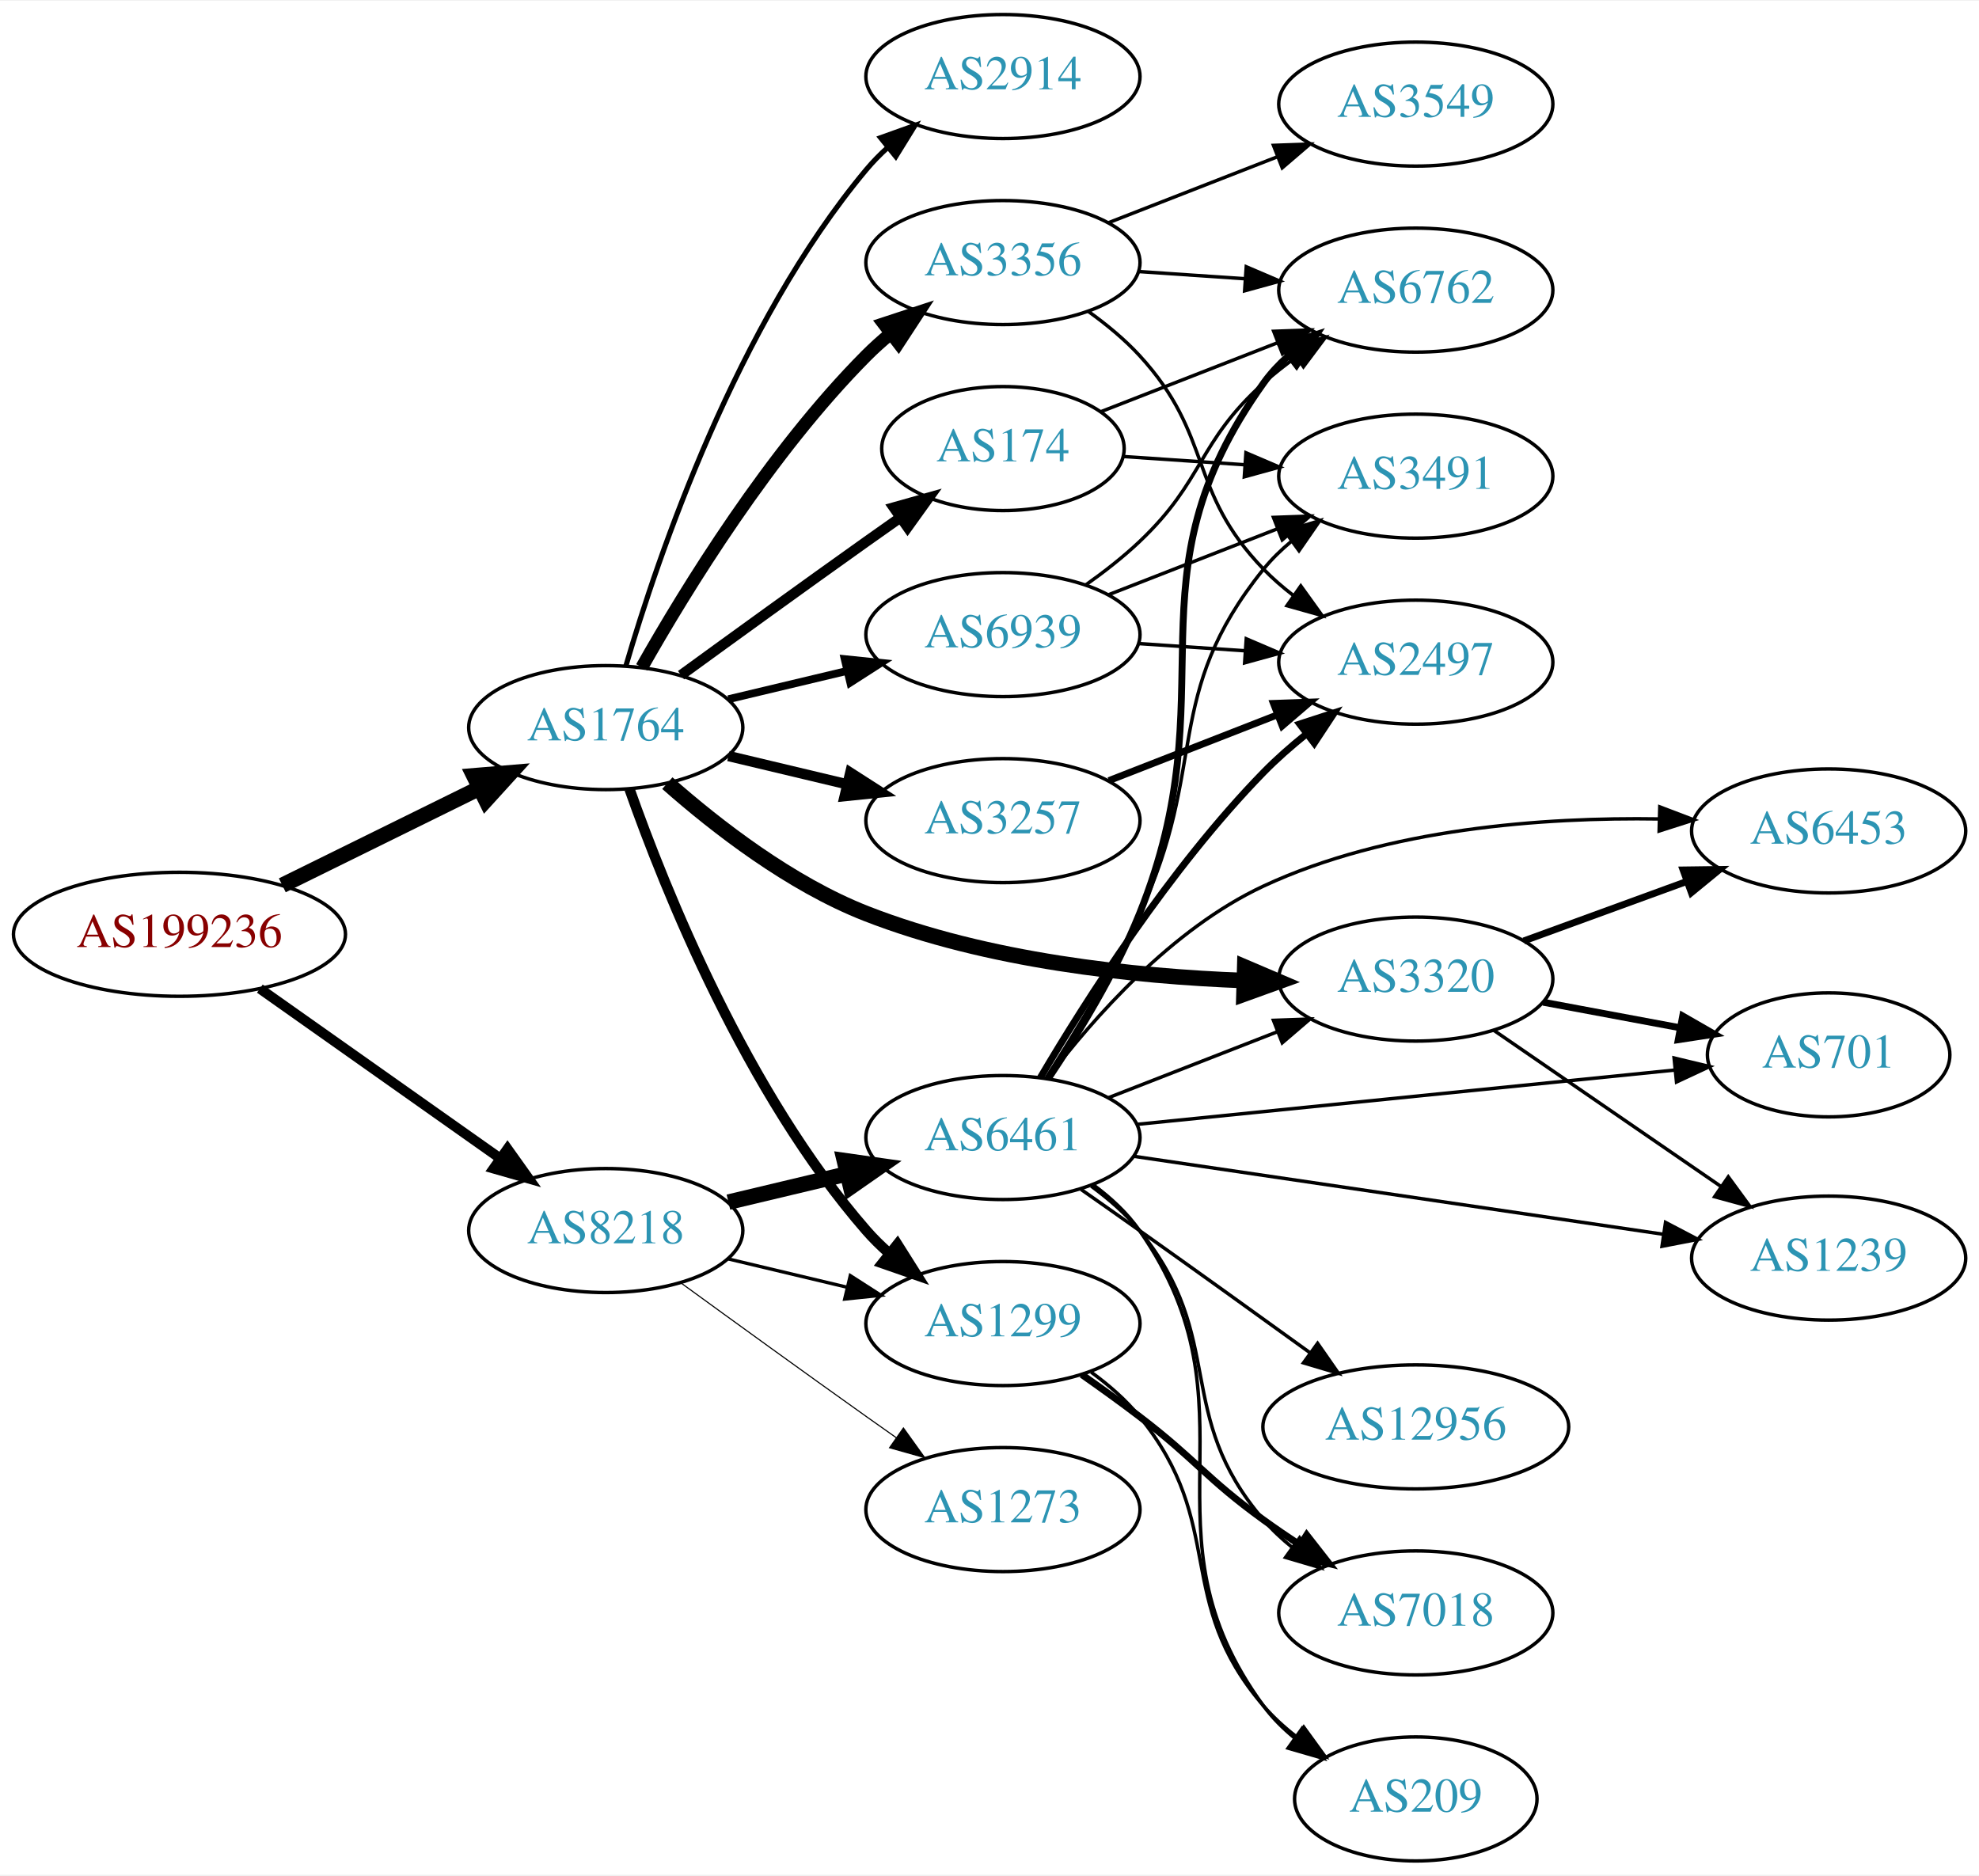
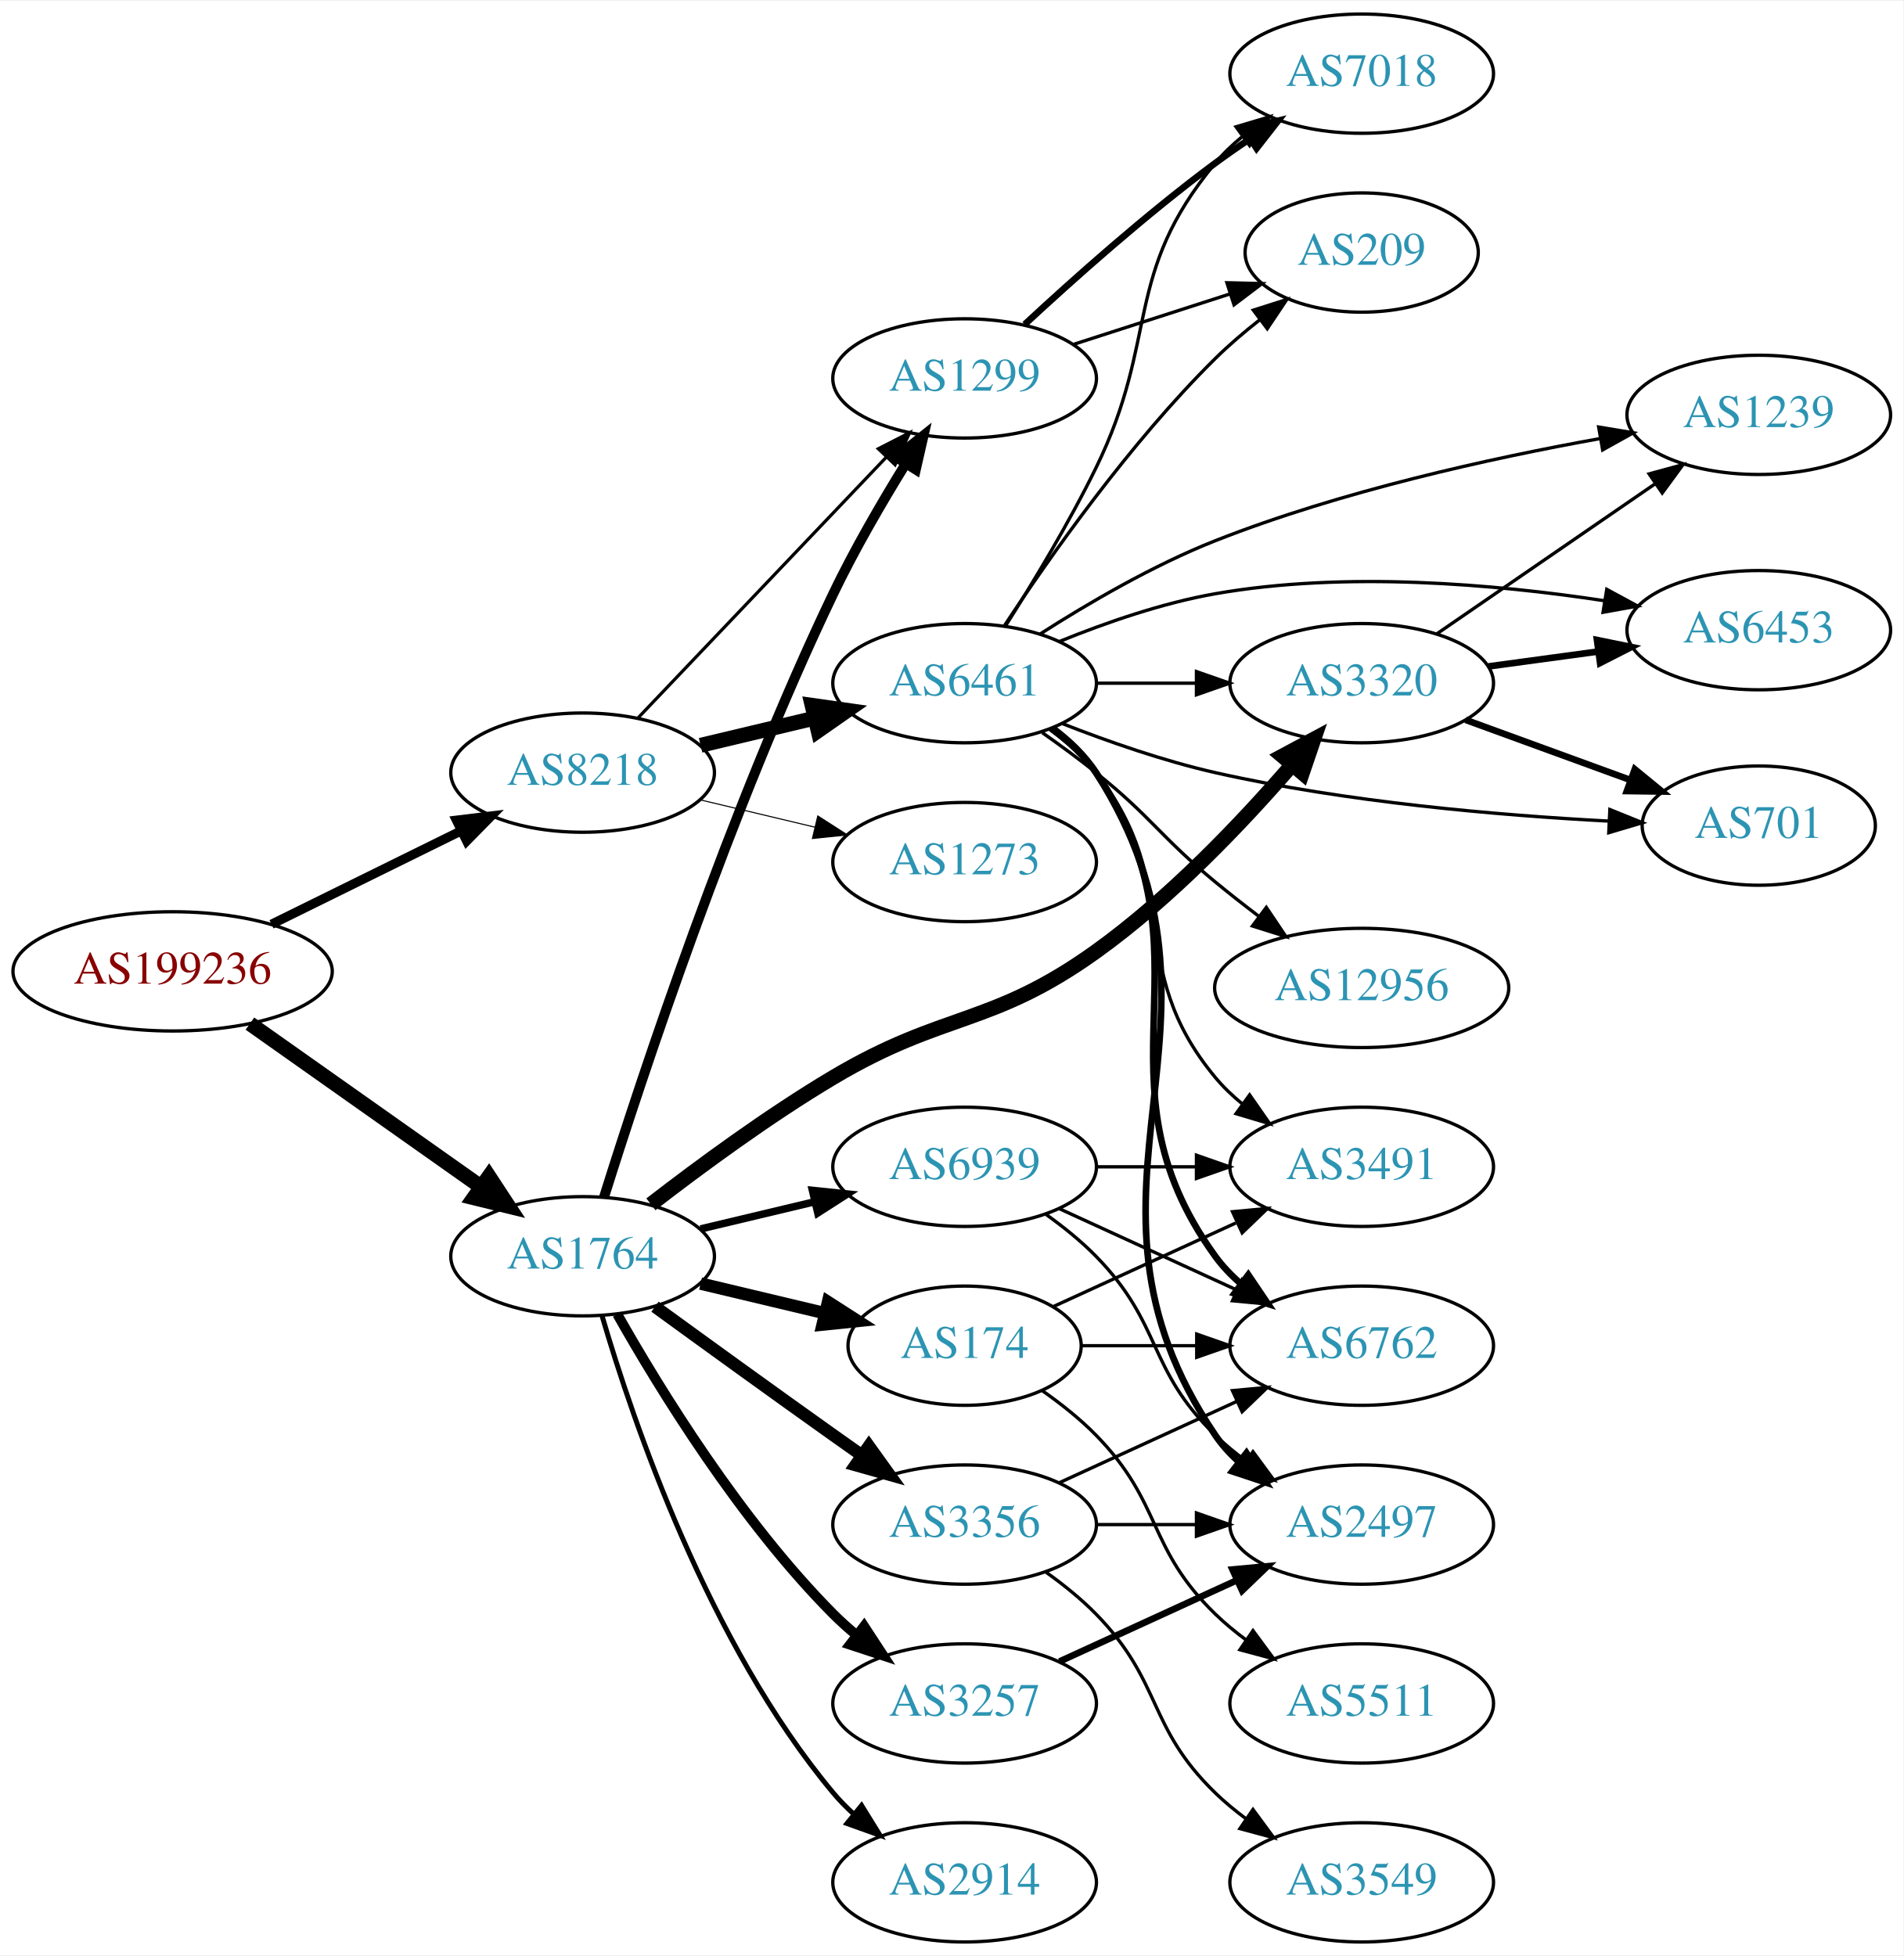
- <svg xmlns="http://www.w3.org/2000/svg" xmlns:xlink="http://www.w3.org/1999/xlink" width="574pt" height="544pt" viewBox="0.00 0.00 574.46 544.00">
-   <g id="graph0" class="graph" transform="scale(1 1) rotate(0) translate(4 540)">
-     <polygon fill="white" stroke="none" points="-4,4 -4,-540 570.463,-540 570.463,4 -4,4" />
+ <svg xmlns="http://www.w3.org/2000/svg" xmlns:xlink="http://www.w3.org/1999/xlink" width="574pt" height="590pt" viewBox="0.00 0.00 574.46 590.00">
+   <g id="graph0" class="graph" transform="scale(1 1) rotate(0) translate(4 586)">
+     <polygon fill="white" stroke="none" points="-4,4 -4,-586 570.463,-586 570.463,4 -4,4" />
    <g id="node1" class="node">
      <g id="a_node1">
        <a xlink:href="/asn/199236" xlink:title="AS199236 ~ Emarsys eMarketing Systems AG [AT]">
-           <ellipse fill="#ffffff" stroke="black" cx="48.096" cy="-269" rx="48.192" ry="18" />
-           <text text-anchor="middle" x="48.096" y="-265.3" font-family="Times,serif" font-size="14.00" fill="#880000">AS199236</text>
+           <ellipse fill="#ffffff" stroke="black" cx="48.096" cy="-293" rx="48.192" ry="18" />
+           <text text-anchor="middle" x="48.096" y="-289.3" font-family="Times,serif" font-size="14.00" fill="#880000">AS199236</text>
        </a>
      </g>
    </g>
    <g id="node2" class="node">
      <g id="a_node2">
        <a xlink:href="/asn/1764" xlink:title="AS1764 ~ NEXTLAYER-AS [AT]">
-           <ellipse fill="#ffffff" stroke="black" cx="171.838" cy="-329" rx="39.794" ry="18" />
-           <text text-anchor="middle" x="171.838" y="-325.3" font-family="Times,serif" font-size="14.00" fill="#2c94b3">AS1764</text>
+           <ellipse fill="#ffffff" stroke="black" cx="171.838" cy="-207" rx="39.794" ry="18" />
+           <text text-anchor="middle" x="171.838" y="-203.3" font-family="Times,serif" font-size="14.00" fill="#2c94b3">AS1764</text>
        </a>
      </g>
    </g>
    <g id="edge1" class="edge">
-       <path fill="none" stroke="black" stroke-width="4.5" d="M77.947,-283.219C95.072,-291.659 116.923,-302.428 135.13,-311.401" />
-       <polygon fill="black" stroke="black" stroke-width="4.5" points="133.563,-315.019 144.274,-315.908 137.045,-307.955 133.563,-315.019" />
+       <path fill="none" stroke="black" stroke-width="4.5" d="M71.425,-277.226C90.973,-263.418 119.529,-243.246 141.025,-228.06" />
+       <polygon fill="black" stroke="black" stroke-width="4.5" points="143.571,-231.083 149.467,-222.097 139.027,-224.651 143.571,-231.083" />
    </g>
    <g id="node3" class="node">
      <g id="a_node3">
        <a xlink:href="/asn/8218" xlink:title="AS8218 ~ legacy Neotelecoms [FR]">
-           <ellipse fill="#ffffff" stroke="black" cx="171.838" cy="-183" rx="39.794" ry="18" />
-           <text text-anchor="middle" x="171.838" y="-179.3" font-family="Times,serif" font-size="14.00" fill="#2c94b3">AS8218</text>
+           <ellipse fill="#ffffff" stroke="black" cx="171.838" cy="-353" rx="39.794" ry="18" />
+           <text text-anchor="middle" x="171.838" y="-349.3" font-family="Times,serif" font-size="14.00" fill="#2c94b3">AS8218</text>
        </a>
      </g>
    </g>
    <g id="edge2" class="edge">
-       <path fill="none" stroke="black" stroke-width="2.893" d="M71.425,-253.226C90.973,-239.418 119.529,-219.246 141.025,-204.06" />
-       <polygon fill="black" stroke="black" stroke-width="2.893" points="143.318,-206.725 149.467,-198.097 139.28,-201.008 143.318,-206.725" />
+       <path fill="none" stroke="black" stroke-width="2.793" d="M77.947,-307.219C95.072,-315.659 116.923,-326.428 135.13,-335.401" />
+       <polygon fill="black" stroke="black" stroke-width="2.793" points="133.757,-338.627 144.274,-339.908 136.851,-332.348 133.757,-338.627" />
    </g>
    <g id="node4" class="node">
      <g id="a_node4">
-         <a xlink:href="/asn/2914" xlink:title="AS2914 ~ NTT America, Inc. [US]">
-           <ellipse fill="#ffffff" stroke="black" cx="287.131" cy="-518" rx="39.794" ry="18" />
-           <text text-anchor="middle" x="287.131" y="-514.3" font-family="Times,serif" font-size="14.00" fill="#2c94b3">AS2914</text>
+         <a xlink:href="/asn/1299" xlink:title="AS1299 ~ Telia Carrier [EU]">
+           <ellipse fill="#ffffff" stroke="black" cx="287.131" cy="-472" rx="39.794" ry="18" />
+           <text text-anchor="middle" x="287.131" y="-468.3" font-family="Times,serif" font-size="14.00" fill="#2c94b3">AS1299</text>
        </a>
      </g>
    </g>
    <g id="edge3" class="edge">
-       <path fill="none" stroke="black" stroke-width="1.5" d="M177.712,-347.002C187.026,-378.844 209.843,-445.981 247.484,-491 249.355,-493.237 251.453,-495.374 253.679,-497.396" />
-       <polygon fill="black" stroke="black" stroke-width="1.5" points="251.623,-500.234 261.598,-503.804 256.026,-494.793 251.623,-500.234" />
+       <path fill="none" stroke="black" stroke-width="3" d="M178.299,-224.826C189.43,-260.317 216.337,-341.991 247.484,-407 253.841,-420.266 262.036,-434.371 269.243,-446.04" />
+       <polygon fill="black" stroke="black" stroke-width="3" points="266.473,-448.209 274.758,-454.813 272.399,-444.484 266.473,-448.209" />
    </g>
    <g id="node5" class="node">
      <g id="a_node5">
-         <a xlink:href="/asn/3356" xlink:title="AS3356 ~ Level 3 Parent, LLC [US]">
-           <ellipse fill="#ffffff" stroke="black" cx="287.131" cy="-464" rx="39.794" ry="18" />
-           <text text-anchor="middle" x="287.131" y="-460.3" font-family="Times,serif" font-size="14.00" fill="#2c94b3">AS3356</text>
+         <a xlink:href="/asn/174" xlink:title="AS174 ~ Cogent Communications [US]">
+           <ellipse fill="#ffffff" stroke="black" cx="287.131" cy="-180" rx="35.194" ry="18" />
+           <text text-anchor="middle" x="287.131" y="-176.3" font-family="Times,serif" font-size="14.00" fill="#2c94b3">AS174</text>
        </a>
      </g>
    </g>
    <g id="edge4" class="edge">
-       <path fill="none" stroke="black" stroke-width="3.75" d="M182.298,-346.49C195.08,-369.096 219.512,-408.886 247.484,-437 249.595,-439.121 251.891,-441.188 254.277,-443.171" />
-       <polygon fill="black" stroke="black" stroke-width="3.75" points="252.529,-446.242 262.592,-449.556 256.792,-440.69 252.529,-446.242" />
+       <path fill="none" stroke="black" stroke-width="3.75" d="M207.445,-198.752C219.24,-195.942 232.544,-192.771 244.812,-189.847" />
+       <polygon fill="black" stroke="black" stroke-width="3.75" points="245.901,-193.186 254.817,-187.463 244.278,-186.376 245.901,-193.186" />
    </g>
    <g id="node6" class="node">
      <g id="a_node6">
        <a xlink:href="/asn/3257" xlink:title="AS3257 ~ GTT [DE]">
-           <ellipse fill="#ffffff" stroke="black" cx="287.131" cy="-302" rx="39.794" ry="18" />
-           <text text-anchor="middle" x="287.131" y="-298.3" font-family="Times,serif" font-size="14.00" fill="#2c94b3">AS3257</text>
+           <ellipse fill="#ffffff" stroke="black" cx="287.131" cy="-72" rx="39.794" ry="18" />
+           <text text-anchor="middle" x="287.131" y="-68.3" font-family="Times,serif" font-size="14.00" fill="#2c94b3">AS3257</text>
        </a>
      </g>
    </g>
    <g id="edge5" class="edge">
-       <path fill="none" stroke="black" stroke-width="3" d="M207.445,-320.752C218.316,-318.162 230.471,-315.265 241.913,-312.538" />
-       <polygon fill="black" stroke="black" stroke-width="3" points="242.819,-315.92 251.736,-310.197 241.197,-309.111 242.819,-315.92" />
+       <path fill="none" stroke="black" stroke-width="3" d="M182.298,-189.51C195.08,-166.904 219.512,-127.114 247.484,-99 249.595,-96.879 251.891,-94.812 254.277,-92.829" />
+       <polygon fill="black" stroke="black" stroke-width="3" points="256.792,-95.31 262.592,-86.444 252.529,-89.758 256.792,-95.31" />
    </g>
    <g id="node7" class="node">
      <g id="a_node7">
-         <a xlink:href="/asn/174" xlink:title="AS174 ~ Cogent Communications [US]">
-           <ellipse fill="#ffffff" stroke="black" cx="287.131" cy="-410" rx="35.194" ry="18" />
-           <text text-anchor="middle" x="287.131" y="-406.3" font-family="Times,serif" font-size="14.00" fill="#2c94b3">AS174</text>
+         <a xlink:href="/asn/3356" xlink:title="AS3356 ~ Level 3 Parent, LLC [US]">
+           <ellipse fill="#ffffff" stroke="black" cx="287.131" cy="-126" rx="39.794" ry="18" />
+           <text text-anchor="middle" x="287.131" y="-122.3" font-family="Times,serif" font-size="14.00" fill="#2c94b3">AS3356</text>
        </a>
      </g>
    </g>
    <g id="edge6" class="edge">
-       <path fill="none" stroke="black" stroke-width="3" d="M193.686,-344.222C208.62,-355.091 229.234,-370.025 247.484,-383 250.695,-385.282 254.064,-387.661 257.418,-390.018" />
-       <polygon fill="black" stroke="black" stroke-width="3" points="255.43,-392.899 265.629,-395.77 259.447,-387.166 255.43,-392.899" />
+       <path fill="none" stroke="black" stroke-width="3.75" d="M193.686,-191.778C208.62,-180.909 229.234,-165.975 247.484,-153 250.305,-150.995 253.248,-148.915 256.196,-146.841" />
+       <polygon fill="black" stroke="black" stroke-width="3.75" points="258.242,-149.681 264.421,-141.074 254.223,-143.95 258.242,-149.681" />
    </g>
    <g id="node8" class="node">
      <g id="a_node8">
-         <a xlink:href="/asn/1299" xlink:title="AS1299 ~ Telia Carrier [EU]">
-           <ellipse fill="#ffffff" stroke="black" cx="287.131" cy="-156" rx="39.794" ry="18" />
-           <text text-anchor="middle" x="287.131" y="-152.3" font-family="Times,serif" font-size="14.00" fill="#2c94b3">AS1299</text>
+         <a xlink:href="/asn/2914" xlink:title="AS2914 ~ NTT America, Inc. [US]">
+           <ellipse fill="#ffffff" stroke="black" cx="287.131" cy="-18" rx="39.794" ry="18" />
+           <text text-anchor="middle" x="287.131" y="-14.3" font-family="Times,serif" font-size="14.00" fill="#2c94b3">AS2914</text>
        </a>
      </g>
    </g>
    <g id="edge7" class="edge">
-       <path fill="none" stroke="black" stroke-width="3" d="M178.726,-311.176C189.055,-281.904 212.697,-222.92 247.484,-183 249.45,-180.744 251.643,-178.581 253.958,-176.532" />
-       <polygon fill="black" stroke="black" stroke-width="3" points="256.492,-178.988 262.145,-170.027 252.138,-173.508 256.492,-178.988" />
+       <path fill="none" stroke="black" stroke-width="1.5" d="M177.712,-188.998C187.026,-157.156 209.843,-90.019 247.484,-45 249.355,-42.763 251.453,-40.626 253.679,-38.604" />
+       <polygon fill="black" stroke="black" stroke-width="1.5" points="256.026,-41.208 261.598,-32.196 251.623,-35.766 256.026,-41.208" />
    </g>
    <g id="node9" class="node">
      <g id="a_node9">
        <a xlink:href="/asn/3320" xlink:title="AS3320 ~ DTAG [DE]">
-           <ellipse fill="#ffffff" stroke="black" cx="406.973" cy="-256" rx="39.794" ry="18" />
-           <text text-anchor="middle" x="406.973" y="-252.3" font-family="Times,serif" font-size="14.00" fill="#2c94b3">AS3320</text>
+           <ellipse fill="#ffffff" stroke="black" cx="406.973" cy="-380" rx="39.794" ry="18" />
+           <text text-anchor="middle" x="406.973" y="-376.3" font-family="Times,serif" font-size="14.00" fill="#2c94b3">AS3320</text>
        </a>
      </g>
    </g>
    <g id="edge8" class="edge">
-       <path fill="none" stroke="black" stroke-width="4.5" d="M189.713,-312.88C203.934,-300.323 225.438,-283.622 247.484,-275 282.534,-261.293 324.997,-256.782 357.146,-255.567" />
-       <polygon fill="black" stroke="black" stroke-width="4.5" points="357.315,-259.502 367.199,-255.281 357.091,-251.63 357.315,-259.502" />
+       <path fill="none" stroke="black" stroke-width="4.5" d="M192.449,-222.681C207.132,-234.044 227.964,-249.389 247.484,-261 281.071,-280.977 295.012,-276.237 326.777,-299 349.171,-315.047 370.77,-337.785 385.739,-355.087" />
+       <polygon fill="black" stroke="black" stroke-width="4.5" points="383.057,-358.012 392.529,-363.09 389.062,-352.917 383.057,-358.012" />
    </g>
    <g id="node10" class="node">
      <g id="a_node10">
        <a xlink:href="/asn/6939" xlink:title="AS6939 ~ Hurricane Electric LLC [US]">
-           <ellipse fill="#ffffff" stroke="black" cx="287.131" cy="-356" rx="39.794" ry="18" />
-           <text text-anchor="middle" x="287.131" y="-352.3" font-family="Times,serif" font-size="14.00" fill="#2c94b3">AS6939</text>
+           <ellipse fill="#ffffff" stroke="black" cx="287.131" cy="-234" rx="39.794" ry="18" />
+           <text text-anchor="middle" x="287.131" y="-230.3" font-family="Times,serif" font-size="14.00" fill="#2c94b3">AS6939</text>
        </a>
      </g>
    </g>
    <g id="edge9" class="edge">
-       <path fill="none" stroke="black" stroke-width="2.25" d="M207.445,-337.248C218.316,-339.838 230.471,-342.735 241.913,-345.462" />
-       <polygon fill="black" stroke="black" stroke-width="2.25" points="241.197,-348.889 251.736,-347.803 242.819,-342.08 241.197,-348.889" />
+       <path fill="none" stroke="black" stroke-width="2.25" d="M207.445,-215.248C218.316,-217.838 230.471,-220.735 241.913,-223.462" />
+       <polygon fill="black" stroke="black" stroke-width="2.25" points="241.197,-226.889 251.736,-225.803 242.819,-220.08 241.197,-226.889" />
+     </g>
+     <g id="edge23" class="edge">
+       <path fill="none" stroke="black" stroke-width="0.964" d="M188.591,-369.546C208.037,-389.973 241.252,-424.86 263.444,-448.17" />
+       <polygon fill="black" stroke="black" stroke-width="0.964" points="261.082,-450.765 270.512,-455.594 266.151,-445.938 261.082,-450.765" />
+     </g>
+     <g id="node21" class="node">
+       <g id="a_node21">
+         <a xlink:href="/asn/6461" xlink:title="AS6461 ~ Zayo Bandwidth [US]">
+           <ellipse fill="#ffffff" stroke="black" cx="287.131" cy="-380" rx="39.794" ry="18" />
+           <text text-anchor="middle" x="287.131" y="-376.3" font-family="Times,serif" font-size="14.00" fill="#2c94b3">AS6461</text>
+         </a>
+       </g>
    </g>
    <g id="edge22" class="edge">
-       <path fill="none" stroke="black" stroke-width="0.964" d="M207.445,-174.752C218.316,-172.162 230.471,-169.265 241.913,-166.538" />
-       <polygon fill="black" stroke="black" stroke-width="0.964" points="242.819,-169.92 251.736,-164.197 241.197,-163.111 242.819,-169.92" />
+       <path fill="none" stroke="black" stroke-width="4.5" d="M207.445,-361.248C218.316,-363.838 230.471,-366.735 241.913,-369.462" />
+       <polygon fill="black" stroke="black" stroke-width="4.5" points="241.095,-373.315 251.736,-371.803 242.921,-365.654 241.095,-373.315" />
+     </g>
+     <g id="node22" class="node">
+       <g id="a_node22">
+         <a xlink:href="/asn/1273" xlink:title="AS1273 ~ Vodafone Group PLC [EU]">
+           <ellipse fill="#ffffff" stroke="black" cx="287.131" cy="-326" rx="39.794" ry="18" />
+           <text text-anchor="middle" x="287.131" y="-322.3" font-family="Times,serif" font-size="14.00" fill="#2c94b3">AS1273</text>
+         </a>
+       </g>
+     </g>
+     <g id="edge24" class="edge">
+       <path fill="none" stroke="black" stroke-width="0.321" d="M207.445,-344.752C218.316,-342.162 230.471,-339.265 241.913,-336.538" />
+       <polygon fill="black" stroke="black" stroke-width="0.321" points="242.819,-339.92 251.736,-334.197 241.197,-333.111 242.819,-339.92" />
+     </g>
+     <g id="node16" class="node">
+       <g id="a_node16">
+         <a xlink:href="/asn/7018" xlink:title="AS7018 ~ AT&amp;T Services, Inc. [US]">
+           <ellipse fill="#ffffff" stroke="black" cx="406.973" cy="-564" rx="39.794" ry="18" />
+           <text text-anchor="middle" x="406.973" y="-560.3" font-family="Times,serif" font-size="14.00" fill="#2c94b3">AS7018</text>
+         </a>
+       </g>
+     </g>
+     <g id="edge17" class="edge">
+       <path fill="none" stroke="black" stroke-width="2" d="M305.273,-488.312C319.997,-501.979 342.065,-521.658 362.777,-537 366.135,-539.487 369.725,-541.976 373.347,-544.381" />
+       <polygon fill="black" stroke="black" stroke-width="2" points="371.459,-547.329 381.762,-549.801 375.25,-541.444 371.459,-547.329" />
+     </g>
+     <g id="node17" class="node">
+       <g id="a_node17">
+         <a xlink:href="/asn/209" xlink:title="AS209 ~ CenturyLink Communications, LLC [US]">
+           <ellipse fill="#ffffff" stroke="black" cx="406.973" cy="-510" rx="35.194" ry="18" />
+           <text text-anchor="middle" x="406.973" y="-506.3" font-family="Times,serif" font-size="14.00" fill="#2c94b3">AS209</text>
+         </a>
+       </g>
+     </g>
+     <g id="edge18" class="edge">
+       <path fill="none" stroke="black" d="M320.021,-482.283C334.559,-486.971 351.9,-492.563 367.186,-497.492" />
+       <polygon fill="black" stroke="black" points="366.292,-500.882 376.884,-500.62 368.441,-494.22 366.292,-500.882" />
+     </g>
+     <g id="node11" class="node">
+       <g id="a_node11">
+         <a xlink:href="/asn/3491" xlink:title="AS3491 ~ PCCW Global, Inc. [US]">
+           <ellipse fill="#ffffff" stroke="black" cx="406.973" cy="-234" rx="39.794" ry="18" />
+           <text text-anchor="middle" x="406.973" y="-230.3" font-family="Times,serif" font-size="14.00" fill="#2c94b3">AS3491</text>
+         </a>
+       </g>
+     </g>
+     <g id="edge10" class="edge">
+       <path fill="none" stroke="black" d="M313.992,-191.851C330.113,-199.238 351.115,-208.862 368.98,-217.048" />
+       <polygon fill="black" stroke="black" points="367.983,-220.441 378.532,-221.425 370.899,-214.077 367.983,-220.441" />
+     </g>
+     <g id="node12" class="node">
+       <g id="a_node12">
+         <a xlink:href="/asn/6762" xlink:title="AS6762 ~ TELECOM ITALIA SPARKLE S.p.A. [IT]">
+           <ellipse fill="#ffffff" stroke="black" cx="406.973" cy="-180" rx="39.794" ry="18" />
+           <text text-anchor="middle" x="406.973" y="-176.3" font-family="Times,serif" font-size="14.00" fill="#2c94b3">AS6762</text>
+         </a>
+       </g>
+     </g>
+     <g id="edge11" class="edge">
+       <path fill="none" stroke="black" d="M322.533,-180C333.357,-180 345.524,-180 357.151,-180" />
+       <polygon fill="black" stroke="black" points="357.182,-183.5 367.182,-180 357.182,-176.5 357.182,-183.5" />
+     </g>
+     <g id="node13" class="node">
+       <g id="a_node13">
+         <a xlink:href="/asn/5511" xlink:title="AS5511 ~ Orange S.A. [FR]">
+           <ellipse fill="#ffffff" stroke="black" cx="406.973" cy="-72" rx="39.794" ry="18" />
+           <text text-anchor="middle" x="406.973" y="-68.3" font-family="Times,serif" font-size="14.00" fill="#2c94b3">AS5511</text>
+         </a>
+       </g>
+     </g>
+     <g id="edge12" class="edge">
+       <path fill="none" stroke="black" d="M310.514,-166.468C316.156,-162.51 321.969,-157.914 326.777,-153 346.95,-132.383 342.084,-119.094 362.777,-99 365.623,-96.237 368.796,-93.614 372.096,-91.166" />
+       <polygon fill="black" stroke="black" points="374.162,-93.993 380.444,-85.462 370.213,-88.214 374.162,-93.993" />
+     </g>
+     <g id="node15" class="node">
+       <g id="a_node15">
+         <a xlink:href="/asn/2497" xlink:title="AS2497 ~ Internet Initiative Japan Inc. [JP]">
+           <ellipse fill="#ffffff" stroke="black" cx="406.973" cy="-126" rx="39.794" ry="18" />
+           <text text-anchor="middle" x="406.973" y="-122.3" font-family="Times,serif" font-size="14.00" fill="#2c94b3">AS2497</text>
+         </a>
+       </g>
+     </g>
+     <g id="edge16" class="edge">
+       <path fill="none" stroke="black" stroke-width="2" d="M315.76,-84.661C331.717,-91.973 351.987,-101.261 369.27,-109.181" />
+       <polygon fill="black" stroke="black" stroke-width="2" points="367.969,-112.435 378.518,-113.419 370.885,-106.071 367.969,-112.435" />
+     </g>
+     <g id="edge14" class="edge">
+       <path fill="none" stroke="black" d="M315.76,-138.661C331.717,-145.973 351.987,-155.261 369.27,-163.181" />
+       <polygon fill="black" stroke="black" points="367.969,-166.435 378.518,-167.419 370.885,-160.071 367.969,-166.435" />
+     </g>
+     <g id="node14" class="node">
+       <g id="a_node14">
+         <a xlink:href="/asn/3549" xlink:title="AS3549 ~ Level 3 Parent, LLC [US]">
+           <ellipse fill="#ffffff" stroke="black" cx="406.973" cy="-18" rx="39.794" ry="18" />
+           <text text-anchor="middle" x="406.973" y="-14.3" font-family="Times,serif" font-size="14.00" fill="#2c94b3">AS3549</text>
+         </a>
+       </g>
+     </g>
+     <g id="edge13" class="edge">
+       <path fill="none" stroke="black" d="M311.725,-111.611C316.981,-107.852 322.313,-103.563 326.777,-99 346.95,-78.383 342.084,-65.094 362.777,-45 365.623,-42.237 368.796,-39.614 372.096,-37.166" />
+       <polygon fill="black" stroke="black" points="374.162,-39.993 380.444,-31.462 370.213,-34.214 374.162,-39.993" />
+     </g>
+     <g id="edge15" class="edge">
+       <path fill="none" stroke="black" d="M327.044,-126C336.597,-126 346.947,-126 356.909,-126" />
+       <polygon fill="black" stroke="black" points="357.102,-129.5 367.102,-126 357.102,-122.5 357.102,-129.5" />
+     </g>
+     <g id="node18" class="node">
+       <g id="a_node18">
+         <a xlink:href="/asn/1239" xlink:title="AS1239 ~ Sprint [US]">
+           <ellipse fill="#ffffff" stroke="black" cx="526.816" cy="-461" rx="39.794" ry="18" />
+           <text text-anchor="middle" x="526.816" y="-457.3" font-family="Times,serif" font-size="14.00" fill="#2c94b3">AS1239</text>
+         </a>
+       </g>
+     </g>
+     <g id="edge19" class="edge">
+       <path fill="none" stroke="black" d="M429.588,-394.857C448.076,-407.565 474.89,-425.995 495.519,-440.175" />
+       <polygon fill="black" stroke="black" points="493.716,-443.183 503.94,-445.963 497.681,-437.414 493.716,-443.183" />
+     </g>
+     <g id="node19" class="node">
+       <g id="a_node19">
+         <a xlink:href="/asn/6453" xlink:title="AS6453 ~ TATA COMMUNICATIONS (AMERICA) INC [US]">
+           <ellipse fill="#ffffff" stroke="black" cx="526.816" cy="-396" rx="39.794" ry="18" />
+           <text text-anchor="middle" x="526.816" y="-392.3" font-family="Times,serif" font-size="14.00" fill="#2c94b3">AS6453</text>
+         </a>
+       </g>
+     </g>
+     <g id="edge20" class="edge">
+       <path fill="none" stroke="black" stroke-width="2" d="M445.26,-385.062C455.791,-386.492 467.394,-388.068 478.434,-389.567" />
+       <polygon fill="black" stroke="black" stroke-width="2" points="477.988,-393.038 488.368,-390.916 478.93,-386.102 477.988,-393.038" />
    </g>
    <g id="node20" class="node">
      <g id="a_node20">
-         <a xlink:href="/asn/6461" xlink:title="AS6461 ~ Zayo Bandwidth [US]">
-           <ellipse fill="#ffffff" stroke="black" cx="287.131" cy="-210" rx="39.794" ry="18" />
-           <text text-anchor="middle" x="287.131" y="-206.3" font-family="Times,serif" font-size="14.00" fill="#2c94b3">AS6461</text>
+         <a xlink:href="/asn/701" xlink:title="AS701 ~ UUNET [US]">
+           <ellipse fill="#ffffff" stroke="black" cx="526.816" cy="-337" rx="35.194" ry="18" />
+           <text text-anchor="middle" x="526.816" y="-333.3" font-family="Times,serif" font-size="14.00" fill="#2c94b3">AS701</text>
        </a>
      </g>
    </g>
    <g id="edge21" class="edge">
-       <path fill="none" stroke="black" stroke-width="4.5" d="M207.445,-191.248C218.316,-193.838 230.471,-196.735 241.913,-199.462" />
-       <polygon fill="black" stroke="black" stroke-width="4.5" points="241.095,-203.315 251.736,-201.803 242.921,-195.654 241.095,-203.315" />
-     </g>
-     <g id="node21" class="node">
-       <g id="a_node21">
-         <a xlink:href="/asn/1273" xlink:title="AS1273 ~ Vodafone Group PLC [EU]">
-           <ellipse fill="#ffffff" stroke="black" cx="287.131" cy="-102" rx="39.794" ry="18" />
-           <text text-anchor="middle" x="287.131" y="-98.3" font-family="Times,serif" font-size="14.00" fill="#2c94b3">AS1273</text>
-         </a>
-       </g>
-     </g>
-     <g id="edge23" class="edge">
-       <path fill="none" stroke="black" stroke-width="0.321" d="M193.686,-167.778C208.62,-156.909 229.234,-141.975 247.484,-129 250.305,-126.995 253.248,-124.915 256.196,-122.841" />
-       <polygon fill="black" stroke="black" stroke-width="0.321" points="258.242,-125.681 264.421,-117.074 254.223,-119.95 258.242,-125.681" />
-     </g>
-     <g id="node11" class="node">
-       <g id="a_node11">
-         <a xlink:href="/asn/6762" xlink:title="AS6762 ~ TELECOM ITALIA SPARKLE S.p.A. [IT]">
-           <ellipse fill="#ffffff" stroke="black" cx="406.973" cy="-456" rx="39.794" ry="18" />
-           <text text-anchor="middle" x="406.973" y="-452.3" font-family="Times,serif" font-size="14.00" fill="#2c94b3">AS6762</text>
-         </a>
-       </g>
-     </g>
-     <g id="edge10" class="edge">
-       <path fill="none" stroke="black" d="M326.391,-461.403C336.27,-460.732 347.037,-460.001 357.367,-459.3" />
-       <polygon fill="black" stroke="black" points="357.762,-462.781 367.502,-458.612 357.288,-455.797 357.762,-462.781" />
-     </g>
-     <g id="node12" class="node">
-       <g id="a_node12">
-         <a xlink:href="/asn/3549" xlink:title="AS3549 ~ Level 3 Parent, LLC [US]">
-           <ellipse fill="#ffffff" stroke="black" cx="406.973" cy="-510" rx="39.794" ry="18" />
-           <text text-anchor="middle" x="406.973" y="-506.3" font-family="Times,serif" font-size="14.00" fill="#2c94b3">AS3549</text>
-         </a>
-       </g>
-     </g>
-     <g id="edge11" class="edge">
-       <path fill="none" stroke="black" d="M317.868,-475.608C332.661,-481.382 350.739,-488.439 366.66,-494.654" />
-       <polygon fill="black" stroke="black" points="365.658,-498.02 376.246,-498.396 368.204,-491.499 365.658,-498.02" />
-     </g>
-     <g id="node13" class="node">
-       <g id="a_node13">
-         <a xlink:href="/asn/2497" xlink:title="AS2497 ~ Internet Initiative Japan Inc. [JP]">
-           <ellipse fill="#ffffff" stroke="black" cx="406.973" cy="-348" rx="39.794" ry="18" />
-           <text text-anchor="middle" x="406.973" y="-344.3" font-family="Times,serif" font-size="14.00" fill="#2c94b3">AS2497</text>
-         </a>
-       </g>
-     </g>
-     <g id="edge12" class="edge">
-       <path fill="none" stroke="black" d="M311.933,-449.808C317.18,-446.041 322.456,-441.699 326.777,-437 348.346,-413.545 340.616,-397.895 362.777,-375 365.391,-372.299 368.328,-369.751 371.408,-367.379" />
-       <polygon fill="black" stroke="black" points="373.584,-370.129 379.773,-361.529 369.573,-364.392 373.584,-370.129" />
-     </g>
-     <g id="edge13" class="edge">
-       <path fill="none" stroke="black" stroke-width="2" d="M317.868,-313.608C332.661,-319.382 350.739,-326.439 366.66,-332.654" />
-       <polygon fill="black" stroke="black" stroke-width="2" points="365.658,-336.02 376.246,-336.396 368.204,-329.499 365.658,-336.02" />
-     </g>
-     <g id="edge16" class="edge">
-       <path fill="none" stroke="black" d="M315.463,-420.669C330.695,-426.615 349.926,-434.122 366.741,-440.685" />
-       <polygon fill="black" stroke="black" points="365.725,-444.046 376.313,-444.422 368.27,-437.525 365.725,-444.046" />
-     </g>
-     <g id="node16" class="node">
-       <g id="a_node16">
-         <a xlink:href="/asn/3491" xlink:title="AS3491 ~ PCCW Global, Inc. [US]">
-           <ellipse fill="#ffffff" stroke="black" cx="406.973" cy="-402" rx="39.794" ry="18" />
-           <text text-anchor="middle" x="406.973" y="-398.3" font-family="Times,serif" font-size="14.00" fill="#2c94b3">AS3491</text>
-         </a>
-       </g>
-     </g>
-     <g id="edge17" class="edge">
-       <path fill="none" stroke="black" d="M322.216,-407.686C333.151,-406.944 345.484,-406.106 357.256,-405.307" />
-       <polygon fill="black" stroke="black" points="357.668,-408.787 367.408,-404.618 357.194,-401.804 357.668,-408.787" />
-     </g>
-     <g id="node14" class="node">
-       <g id="a_node14">
-         <a xlink:href="/asn/7018" xlink:title="AS7018 ~ AT&amp;T Services, Inc. [US]">
-           <ellipse fill="#ffffff" stroke="black" cx="406.973" cy="-72" rx="39.794" ry="18" />
-           <text text-anchor="middle" x="406.973" y="-68.3" font-family="Times,serif" font-size="14.00" fill="#2c94b3">AS7018</text>
-         </a>
-       </g>
-     </g>
-     <g id="edge14" class="edge">
-       <path fill="none" stroke="black" stroke-width="2" d="M310.03,-141.182C315.562,-137.308 321.444,-133.074 326.777,-129 343.329,-116.358 345.908,-111.215 362.777,-99 366.162,-96.549 369.769,-94.084 373.4,-91.692" />
-       <polygon fill="black" stroke="black" stroke-width="2" points="375.299,-94.632 381.826,-86.287 371.519,-88.74 375.299,-94.632" />
-     </g>
-     <g id="node15" class="node">
-       <g id="a_node15">
-         <a xlink:href="/asn/209" xlink:title="AS209 ~ CenturyLink Communications, LLC [US]">
-           <ellipse fill="#ffffff" stroke="black" cx="406.973" cy="-18" rx="35.194" ry="18" />
-           <text text-anchor="middle" x="406.973" y="-14.3" font-family="Times,serif" font-size="14.00" fill="#2c94b3">AS209</text>
-         </a>
-       </g>
-     </g>
-     <g id="edge15" class="edge">
-       <path fill="none" stroke="black" d="M312.759,-141.883C317.851,-138.165 322.852,-133.825 326.777,-129 352.41,-97.492 336.347,-75.842 362.777,-45 365.561,-41.752 368.835,-38.767 372.315,-36.062" />
-       <polygon fill="black" stroke="black" points="374.45,-38.84 380.674,-30.266 370.462,-33.088 374.45,-38.84" />
-     </g>
-     <g id="node17" class="node">
-       <g id="a_node17">
-         <a xlink:href="/asn/6453" xlink:title="AS6453 ~ TATA COMMUNICATIONS (AMERICA) INC [US]">
-           <ellipse fill="#ffffff" stroke="black" cx="526.816" cy="-299" rx="39.794" ry="18" />
-           <text text-anchor="middle" x="526.816" y="-295.3" font-family="Times,serif" font-size="14.00" fill="#2c94b3">AS6453</text>
-         </a>
-       </g>
-     </g>
-     <g id="edge18" class="edge">
-       <path fill="none" stroke="black" stroke-width="2" d="M438.321,-267.074C452.642,-272.299 469.934,-278.609 485.351,-284.235" />
-       <polygon fill="black" stroke="black" stroke-width="2" points="484.568,-287.675 495.162,-287.815 486.968,-281.099 484.568,-287.675" />
-     </g>
-     <g id="node18" class="node">
-       <g id="a_node18">
-         <a xlink:href="/asn/701" xlink:title="AS701 ~ UUNET [US]">
-           <ellipse fill="#ffffff" stroke="black" cx="526.816" cy="-234" rx="35.194" ry="18" />
-           <text text-anchor="middle" x="526.816" y="-230.3" font-family="Times,serif" font-size="14.00" fill="#2c94b3">AS701</text>
-         </a>
-       </g>
-     </g>
-     <g id="edge19" class="edge">
-       <path fill="none" stroke="black" stroke-width="2" d="M443.97,-249.28C456.468,-246.947 470.596,-244.309 483.553,-241.89" />
-       <polygon fill="black" stroke="black" stroke-width="2" points="484.452,-245.283 493.639,-240.007 483.167,-238.402 484.452,-245.283" />
-     </g>
-     <g id="node19" class="node">
-       <g id="a_node19">
-         <a xlink:href="/asn/1239" xlink:title="AS1239 ~ Sprint [US]">
-           <ellipse fill="#ffffff" stroke="black" cx="526.816" cy="-175" rx="39.794" ry="18" />
-           <text text-anchor="middle" x="526.816" y="-171.3" font-family="Times,serif" font-size="14.00" fill="#2c94b3">AS1239</text>
-         </a>
-       </g>
-     </g>
-     <g id="edge20" class="edge">
-       <path fill="none" stroke="black" d="M429.588,-241.143C448.076,-228.435 474.89,-210.005 495.519,-195.825" />
-       <polygon fill="black" stroke="black" points="497.681,-198.586 503.94,-190.037 493.716,-192.817 497.681,-198.586" />
+       <path fill="none" stroke="black" stroke-width="2" d="M438.321,-368.926C453.456,-363.404 471.91,-356.67 487.962,-350.813" />
+       <polygon fill="black" stroke="black" stroke-width="2" points="489.4,-354.014 497.594,-347.298 487.001,-347.438 489.4,-354.014" />
+     </g>
+     <g id="edge37" class="edge">
+       <path fill="none" stroke="black" d="M327.044,-234C336.597,-234 346.947,-234 356.909,-234" />
+       <polygon fill="black" stroke="black" points="357.102,-237.5 367.102,-234 357.102,-230.5 357.102,-237.5" />
+     </g>
+     <g id="edge36" class="edge">
+       <path fill="none" stroke="black" d="M315.76,-221.339C331.717,-214.027 351.987,-204.739 369.27,-196.819" />
+       <polygon fill="black" stroke="black" points="370.885,-199.929 378.518,-192.581 367.969,-193.565 370.885,-199.929" />
+     </g>
+     <g id="edge35" class="edge">
+       <path fill="none" stroke="black" d="M311.725,-219.611C316.981,-215.852 322.313,-211.563 326.777,-207 346.95,-186.383 342.084,-173.094 362.777,-153 365.623,-150.237 368.796,-147.614 372.096,-145.166" />
+       <polygon fill="black" stroke="black" points="374.162,-147.994 380.444,-139.462 370.213,-142.214 374.162,-147.994" />
+     </g>
+     <g id="edge31" class="edge">
+       <path fill="none" stroke="black" d="M327.044,-380C336.597,-380 346.947,-380 356.909,-380" />
+       <polygon fill="black" stroke="black" points="357.102,-383.5 367.102,-380 357.102,-376.5 357.102,-383.5" />
+     </g>
+     <g id="edge27" class="edge">
+       <path fill="none" stroke="black" d="M312.874,-365.975C317.96,-362.252 322.929,-357.887 326.777,-353 353.94,-318.502 334.741,-294.792 362.777,-261 365.177,-258.107 367.971,-255.431 370.961,-252.979" />
+       <polygon fill="black" stroke="black" points="373.151,-255.714 379.202,-247.017 369.048,-250.043 373.151,-255.714" />
+     </g>
+     <g id="edge25" class="edge">
+       <path fill="none" stroke="black" stroke-width="2" d="M313.362,-366.333C318.422,-362.592 323.258,-358.129 326.777,-353 364.589,-297.893 323.568,-261.122 362.777,-207 364.982,-203.956 367.646,-201.179 370.555,-198.663" />
+       <polygon fill="black" stroke="black" stroke-width="2" points="372.75,-201.392 378.682,-192.614 368.57,-195.778 372.75,-201.392" />
+     </g>
+     <g id="edge29" class="edge">
+       <path fill="none" stroke="black" stroke-width="2" d="M313.607,-366.496C318.654,-362.746 323.423,-358.238 326.777,-353 375.48,-276.939 312.144,-227.79 362.777,-153 364.711,-150.144 367.058,-147.531 369.647,-145.155" />
+       <polygon fill="black" stroke="black" stroke-width="2" points="372.199,-147.606 377.973,-138.723 367.92,-142.067 372.199,-147.606" />
+     </g>
+     <g id="edge28" class="edge">
+       <path fill="none" stroke="black" d="M299.426,-397.225C307.595,-410.084 318.59,-428.252 326.777,-445 346.061,-484.447 334.741,-503.208 362.777,-537 365.177,-539.893 367.971,-542.569 370.961,-545.021" />
+       <polygon fill="black" stroke="black" points="369.048,-547.957 379.202,-550.983 373.151,-542.286 369.048,-547.957" />
    </g>
    <g id="edge34" class="edge">
-       <path fill="none" stroke="black" d="M311.073,-370.353C316.467,-374.172 322.024,-378.497 326.777,-383 345.626,-400.853 343.479,-411.635 362.777,-429 365.726,-431.653 368.966,-434.205 372.307,-436.609" />
-       <polygon fill="black" stroke="black" points="370.454,-439.582 380.705,-442.259 374.361,-433.773 370.454,-439.582" />
-     </g>
-     <g id="edge35" class="edge">
-       <path fill="none" stroke="black" d="M326.391,-353.403C336.27,-352.732 347.037,-352.001 357.367,-351.3" />
-       <polygon fill="black" stroke="black" points="357.762,-354.781 367.502,-350.612 357.288,-347.797 357.762,-354.781" />
-     </g>
-     <g id="edge36" class="edge">
-       <path fill="none" stroke="black" d="M317.868,-367.608C332.661,-373.382 350.739,-380.439 366.66,-386.654" />
-       <polygon fill="black" stroke="black" points="365.658,-390.02 376.246,-390.396 368.204,-383.499 365.658,-390.02" />
+       <path fill="none" stroke="black" d="M299.22,-397.466C312.759,-418.036 337.049,-452.613 362.777,-478 366.846,-482.015 371.441,-485.941 376.077,-489.59" />
+       <polygon fill="black" stroke="black" points="374.265,-492.607 384.361,-495.819 378.472,-487.012 374.265,-492.607" />
+     </g>
+     <g id="edge32" class="edge">
+       <path fill="none" stroke="black" d="M309.808,-394.772C324.265,-404.037 343.996,-415.59 362.777,-423 400.632,-437.936 445.849,-447.901 479.052,-453.865" />
+       <polygon fill="black" stroke="black" points="478.497,-457.321 488.949,-455.588 479.698,-450.425 478.497,-457.321" />
    </g>
    <g id="edge26" class="edge">
-       <path fill="none" stroke="black" d="M317.868,-221.608C332.661,-227.382 350.739,-234.439 366.66,-240.654" />
-       <polygon fill="black" stroke="black" points="365.658,-244.02 376.246,-244.396 368.204,-237.499 365.658,-244.02" />
-     </g>
-     <g id="edge25" class="edge">
-       <path fill="none" stroke="black" stroke-width="2" d="M300.332,-227.171C308.838,-239.855 319.859,-257.83 326.777,-275 353.047,-340.196 321.885,-371.829 362.777,-429 364.784,-431.805 367.182,-434.383 369.805,-436.736" />
-       <polygon fill="black" stroke="black" stroke-width="2" points="368.111,-439.846 378.185,-443.13 372.357,-434.281 368.111,-439.846" />
-     </g>
-     <g id="edge24" class="edge">
-       <path fill="none" stroke="black" stroke-width="2" d="M298.005,-227.416C311.05,-249.525 335.576,-288.137 362.777,-316 366.512,-319.825 370.738,-323.541 375.048,-327.004" />
-       <polygon fill="black" stroke="black" stroke-width="2" points="373.259,-330.041 383.335,-333.317 377.501,-324.473 373.259,-330.041" />
-     </g>
-     <g id="edge27" class="edge">
-       <path fill="none" stroke="black" d="M312.759,-195.883C317.851,-192.165 322.852,-187.825 326.777,-183 352.41,-151.492 336.347,-129.842 362.777,-99 365.223,-96.146 368.047,-93.496 371.057,-91.059" />
-       <polygon fill="black" stroke="black" points="373.245,-93.797 379.324,-85.12 369.161,-88.112 373.245,-93.797" />
+       <path fill="none" stroke="black" d="M315.856,-392.631C329.649,-398.236 346.76,-404.192 362.777,-407 401.986,-413.873 447.194,-409.907 480.045,-404.919" />
+       <polygon fill="black" stroke="black" points="480.937,-408.321 490.254,-403.277 479.825,-401.41 480.937,-408.321" />
    </g>
    <g id="edge33" class="edge">
-       <path fill="none" stroke="black" d="M313.311,-196.298C318.374,-192.559 323.224,-188.105 326.777,-183 362.989,-130.976 325.246,-96.08 362.777,-45 365.311,-41.552 368.429,-38.444 371.82,-35.669" />
-       <polygon fill="black" stroke="black" points="373.959,-38.443 380.084,-29.798 369.905,-32.736 373.959,-38.443" />
-     </g>
-     <g id="edge28" class="edge">
-       <path fill="none" stroke="black" d="M299.563,-227.16C307.8,-239.986 318.82,-258.141 326.777,-275 346.939,-317.718 333.117,-338.236 362.777,-375 365.137,-377.925 367.904,-380.623 370.878,-383.089" />
-       <polygon fill="black" stroke="black" points="368.95,-386.015 379.095,-389.07 373.07,-380.356 368.95,-386.015" />
-     </g>
-     <g id="edge31" class="edge">
-       <path fill="none" stroke="black" d="M300.167,-227.283C313.338,-244.659 336.16,-270.598 362.777,-283 398.757,-299.764 443.963,-303.005 477.642,-302.485" />
-       <polygon fill="black" stroke="black" points="477.799,-305.983 487.701,-302.214 477.61,-298.985 477.799,-305.983" />
+       <path fill="none" stroke="black" d="M316.698,-367.771C330.397,-362.401 347.185,-356.527 362.777,-353 402.327,-344.054 448.392,-340.11 481.449,-338.371" />
+       <polygon fill="black" stroke="black" points="481.879,-341.855 491.7,-337.881 481.544,-334.863 481.879,-341.855" />
+     </g>
+     <g id="node23" class="node">
+       <g id="a_node23">
+         <a xlink:href="/asn/12956" xlink:title="AS12956 ~ TELXIUS [ES]">
+           <ellipse fill="#ffffff" stroke="black" cx="406.973" cy="-288" rx="44.393" ry="18" />
+           <text text-anchor="middle" x="406.973" y="-284.3" font-family="Times,serif" font-size="14.00" fill="#2c94b3">AS12956</text>
+         </a>
+       </g>
    </g>
    <g id="edge30" class="edge">
-       <path fill="none" stroke="black" d="M326.056,-213.829C368.613,-218.127 437.535,-225.086 482.265,-229.602" />
-       <polygon fill="black" stroke="black" points="481.952,-233.089 492.253,-230.611 482.655,-226.124 481.952,-233.089" />
-     </g>
-     <g id="edge32" class="edge">
-       <path fill="none" stroke="black" d="M325.008,-204.57C366.38,-198.477 433.591,-188.58 478.729,-181.934" />
-       <polygon fill="black" stroke="black" points="479.469,-185.363 488.852,-180.443 478.449,-178.437 479.469,-185.363" />
-     </g>
-     <g id="node22" class="node">
-       <g id="a_node22">
-         <a xlink:href="/asn/12956" xlink:title="AS12956 ~ TELXIUS [ES]">
-           <ellipse fill="#ffffff" stroke="black" cx="406.973" cy="-126" rx="44.393" ry="18" />
-           <text text-anchor="middle" x="406.973" y="-122.3" font-family="Times,serif" font-size="14.00" fill="#2c94b3">AS12956</text>
-         </a>
-       </g>
-     </g>
-     <g id="edge29" class="edge">
-       <path fill="none" stroke="black" d="M309.835,-194.916C315.37,-191.048 321.303,-186.882 326.777,-183 343.18,-171.368 361.399,-158.268 376.223,-147.562" />
-       <polygon fill="black" stroke="black" points="378.466,-150.26 384.519,-141.565 374.365,-144.587 378.466,-150.26" />
+       <path fill="none" stroke="black" d="M310.571,-365.07C315.979,-361.269 321.669,-357.096 326.777,-353 343.711,-339.422 346.034,-333.812 362.777,-320 366.901,-316.598 371.342,-313.116 375.752,-309.761" />
+       <polygon fill="black" stroke="black" points="378.189,-312.309 384.102,-303.518 373.998,-306.703 378.189,-312.309" />
    </g>
  </g>
</svg>
